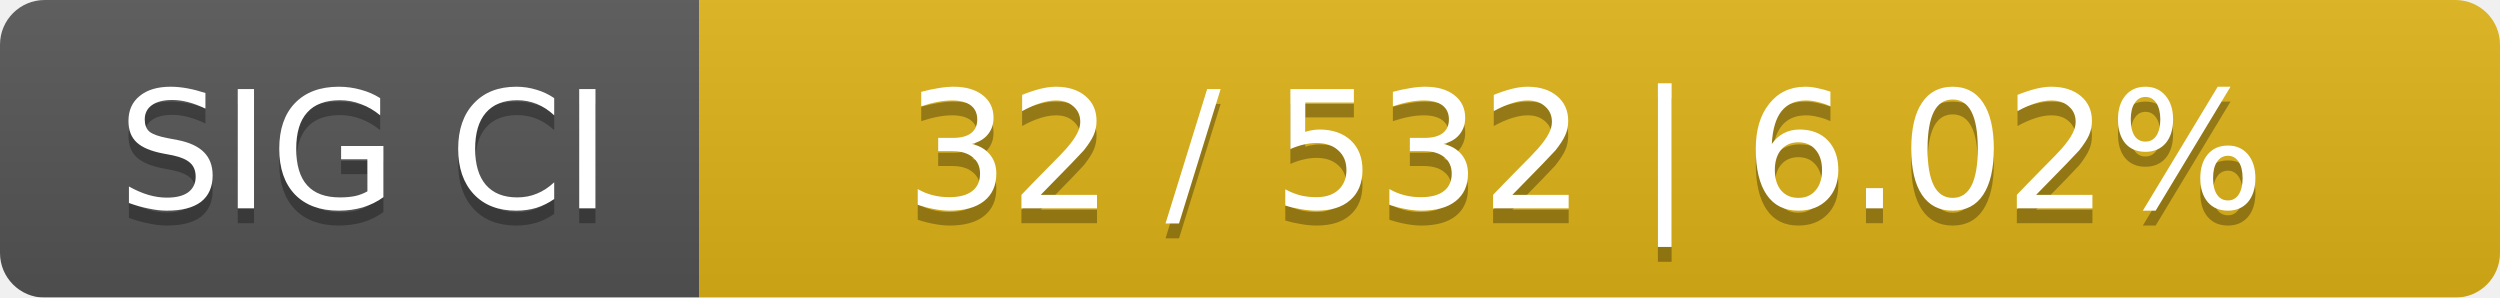
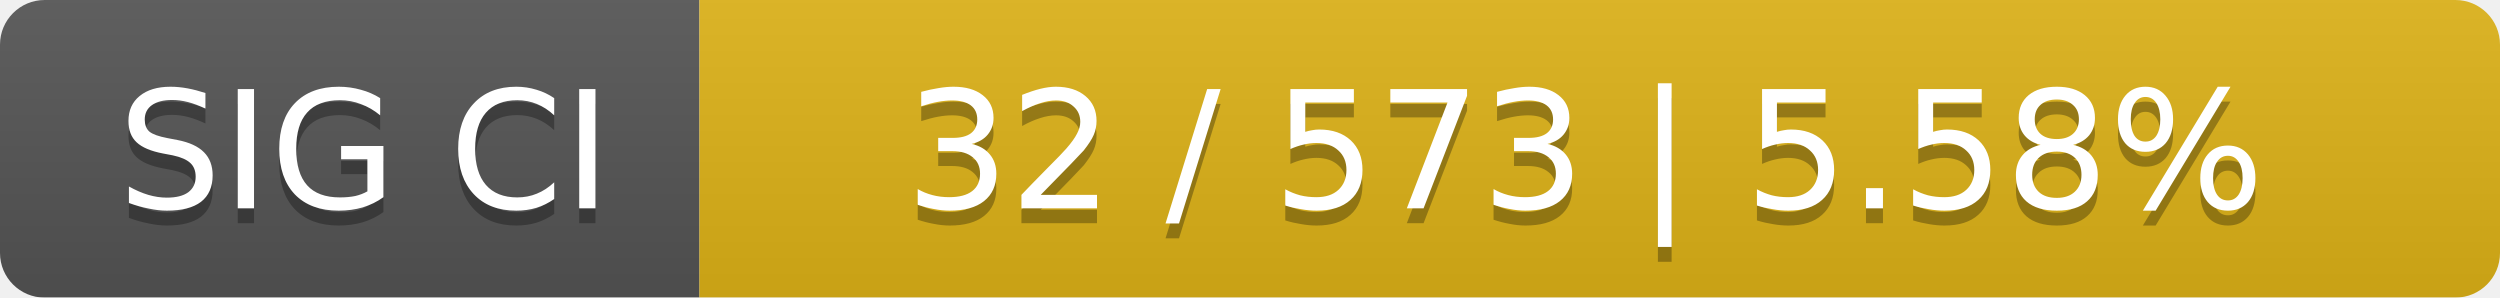
<svg xmlns="http://www.w3.org/2000/svg" width="168" height="20">
  <linearGradient id="smooth" x2="0" y2="100%">
    <stop offset="0" stop-color="#bbb" stop-opacity=".1" />
    <stop offset="1" stop-opacity=".1" />
  </linearGradient>
  <mask id="round">
    <rect width="168" height="20" rx="3" fill="#fff" />
  </mask>
  <g mask="url(#round)">
    <rect width="47" height="20" fill="#555" />
    <rect x="47" width="121" height="20" fill="#dfb317" />
    <rect width="168" height="20" fill="url(#smooth)" />
  </g>
  <g fill="#fff" text-anchor="middle" font-family="DejaVu Sans,Verdana,Geneva,sans-serif" font-size="11">
    <text x="24.5" y="15" fill="#010101" fill-opacity=".3">SIG CI</text>
    <text x="24.5" y="14">SIG CI</text>
-     <text x="106.5" y="15" fill="#010101" fill-opacity=".3">32 / 532    |    6.02%</text>
-     <text x="106.5" y="14">32 / 532    |    6.02%</text>
+     <text x="106.5" y="15" fill="#010101" fill-opacity=".3">32 / 573    |    5.58%</text>
+     <text x="106.5" y="14">32 / 573    |    5.58%</text>
  </g>
</svg>
